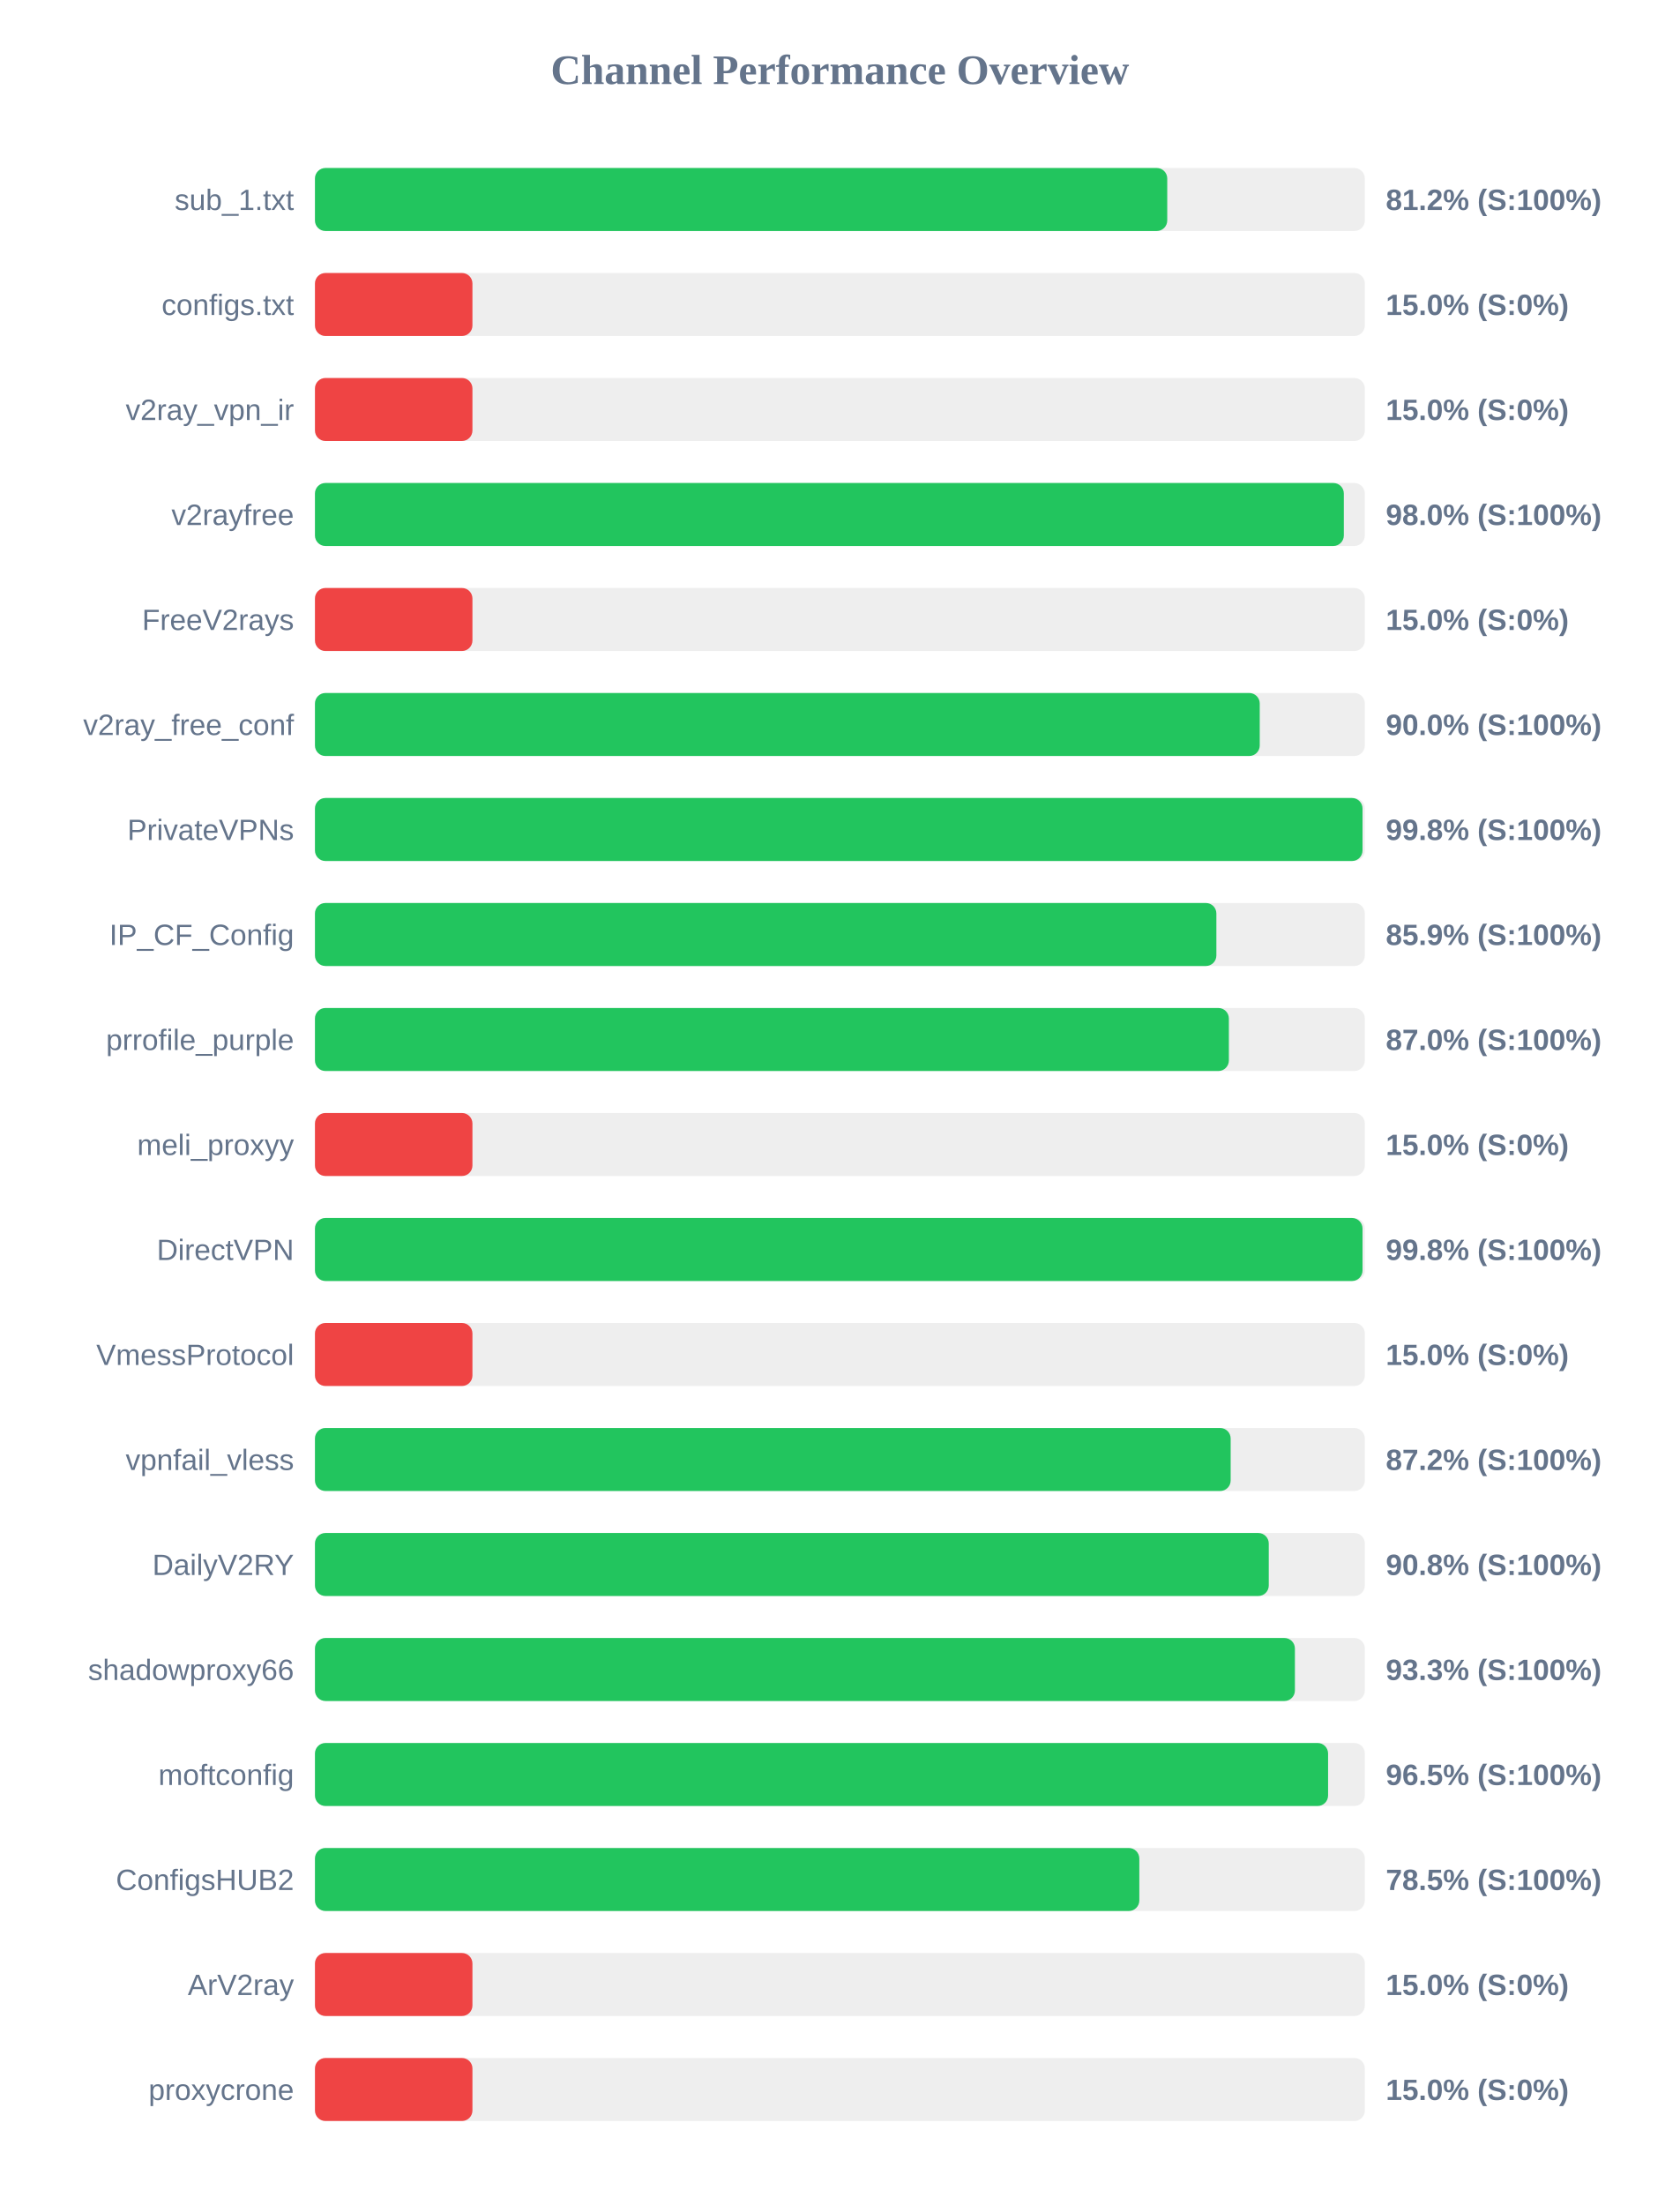
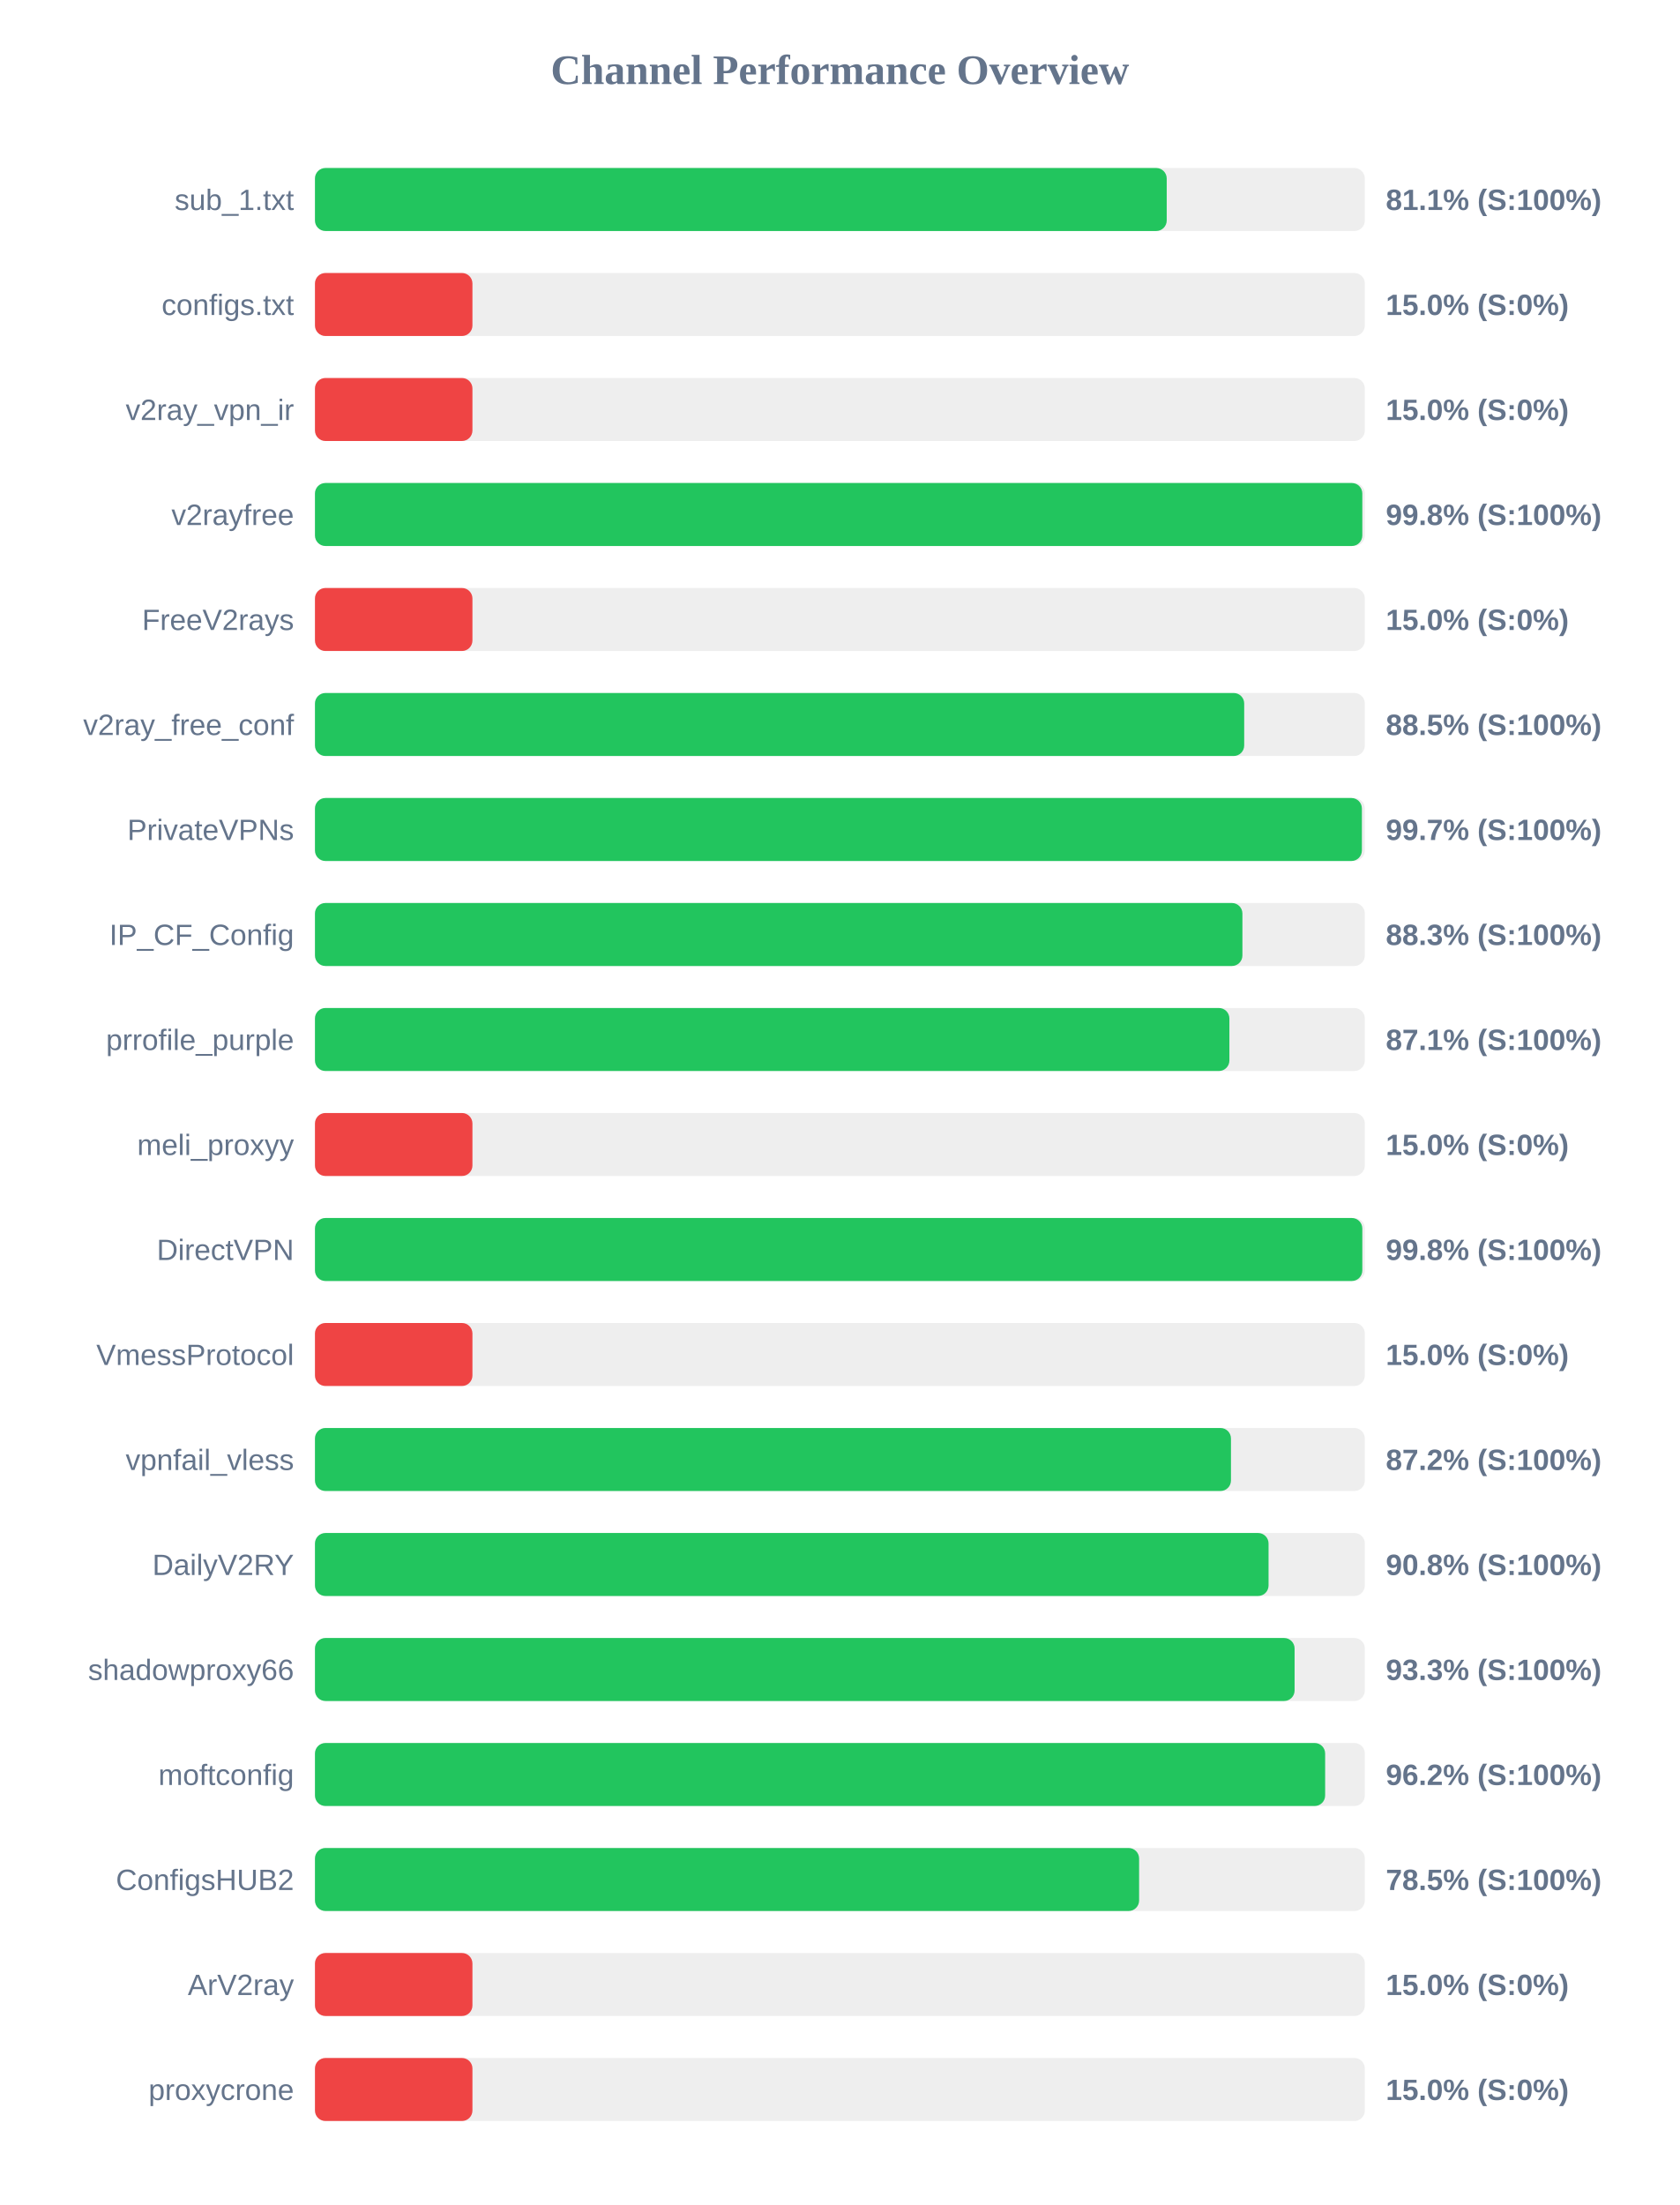
<svg xmlns="http://www.w3.org/2000/svg" width="800" height="1050" version="1.1">
  <style>
        .row { font: 14px Arial; fill: #64748b; }
        .score { font: bold 14px Arial; fill: #64748b; }
    </style>
  <text x="400" y="40" text-anchor="middle" font-size="20px" font-weight="bold" fill="#64748b">Channel Performance Overview</text>
  <rect x="150" y="80" width="500" height="30" fill="#eee" rx="5" />
-   <rect x="150" y="80" width="405.9" height="30" fill="#22c55e" rx="5" />
+   <rect x="150" y="80" width="405.65" height="30" fill="#22c55e" rx="5" />
  <text x="140" y="100" text-anchor="end" class="row">sub_1.txt</text>
-   <text x="660" y="100" text-anchor="start" class="score">81.2% (S:100%)</text>
+   <text x="660" y="100" text-anchor="start" class="score">81.1% (S:100%)</text>
  <rect x="150" y="130" width="500" height="30" fill="#eee" rx="5" />
  <rect x="150" y="130" width="75.0" height="30" fill="#ef4444" rx="5" />
  <text x="140" y="150" text-anchor="end" class="row">configs.txt</text>
  <text x="660" y="150" text-anchor="start" class="score">15.0% (S:0%)</text>
  <rect x="150" y="180" width="500" height="30" fill="#eee" rx="5" />
  <rect x="150" y="180" width="75.0" height="30" fill="#ef4444" rx="5" />
  <text x="140" y="200" text-anchor="end" class="row">v2ray_vpn_ir</text>
  <text x="660" y="200" text-anchor="start" class="score">15.0% (S:0%)</text>
  <rect x="150" y="230" width="500" height="30" fill="#eee" rx="5" />
-   <rect x="150" y="230" width="490.0" height="30" fill="#22c55e" rx="5" />
+   <rect x="150" y="230" width="498.8" height="30" fill="#22c55e" rx="5" />
  <text x="140" y="250" text-anchor="end" class="row">v2rayfree</text>
-   <text x="660" y="250" text-anchor="start" class="score">98.0% (S:100%)</text>
+   <text x="660" y="250" text-anchor="start" class="score">99.8% (S:100%)</text>
  <rect x="150" y="280" width="500" height="30" fill="#eee" rx="5" />
  <rect x="150" y="280" width="75.0" height="30" fill="#ef4444" rx="5" />
  <text x="140" y="300" text-anchor="end" class="row">FreeV2rays</text>
  <text x="660" y="300" text-anchor="start" class="score">15.0% (S:0%)</text>
  <rect x="150" y="330" width="500" height="30" fill="#eee" rx="5" />
-   <rect x="150" y="330" width="449.95" height="30" fill="#22c55e" rx="5" />
+   <rect x="150" y="330" width="442.55" height="30" fill="#22c55e" rx="5" />
  <text x="140" y="350" text-anchor="end" class="row">v2ray_free_conf</text>
-   <text x="660" y="350" text-anchor="start" class="score">90.0% (S:100%)</text>
+   <text x="660" y="350" text-anchor="start" class="score">88.5% (S:100%)</text>
  <rect x="150" y="380" width="500" height="30" fill="#eee" rx="5" />
-   <rect x="150" y="380" width="498.9" height="30" fill="#22c55e" rx="5" />
+   <rect x="150" y="380" width="498.6" height="30" fill="#22c55e" rx="5" />
  <text x="140" y="400" text-anchor="end" class="row">PrivateVPNs</text>
-   <text x="660" y="400" text-anchor="start" class="score">99.8% (S:100%)</text>
+   <text x="660" y="400" text-anchor="start" class="score">99.7% (S:100%)</text>
  <rect x="150" y="430" width="500" height="30" fill="#eee" rx="5" />
-   <rect x="150" y="430" width="429.3" height="30" fill="#22c55e" rx="5" />
+   <rect x="150" y="430" width="441.7" height="30" fill="#22c55e" rx="5" />
  <text x="140" y="450" text-anchor="end" class="row">IP_CF_Config</text>
-   <text x="660" y="450" text-anchor="start" class="score">85.9% (S:100%)</text>
+   <text x="660" y="450" text-anchor="start" class="score">88.3% (S:100%)</text>
  <rect x="150" y="480" width="500" height="30" fill="#eee" rx="5" />
-   <rect x="150" y="480" width="435.25" height="30" fill="#22c55e" rx="5" />
+   <rect x="150" y="480" width="435.5" height="30" fill="#22c55e" rx="5" />
  <text x="140" y="500" text-anchor="end" class="row">prrofile_purple</text>
-   <text x="660" y="500" text-anchor="start" class="score">87.0% (S:100%)</text>
+   <text x="660" y="500" text-anchor="start" class="score">87.1% (S:100%)</text>
  <rect x="150" y="530" width="500" height="30" fill="#eee" rx="5" />
  <rect x="150" y="530" width="75.0" height="30" fill="#ef4444" rx="5" />
  <text x="140" y="550" text-anchor="end" class="row">meli_proxyy</text>
  <text x="660" y="550" text-anchor="start" class="score">15.0% (S:0%)</text>
  <rect x="150" y="580" width="500" height="30" fill="#eee" rx="5" />
-   <rect x="150" y="580" width="498.9" height="30" fill="#22c55e" rx="5" />
+   <rect x="150" y="580" width="498.8" height="30" fill="#22c55e" rx="5" />
  <text x="140" y="600" text-anchor="end" class="row">DirectVPN</text>
  <text x="660" y="600" text-anchor="start" class="score">99.8% (S:100%)</text>
  <rect x="150" y="630" width="500" height="30" fill="#eee" rx="5" />
  <rect x="150" y="630" width="75.0" height="30" fill="#ef4444" rx="5" />
  <text x="140" y="650" text-anchor="end" class="row">VmessProtocol</text>
  <text x="660" y="650" text-anchor="start" class="score">15.0% (S:0%)</text>
  <rect x="150" y="680" width="500" height="30" fill="#eee" rx="5" />
-   <rect x="150" y="680" width="436.1" height="30" fill="#22c55e" rx="5" />
+   <rect x="150" y="680" width="436.25" height="30" fill="#22c55e" rx="5" />
  <text x="140" y="700" text-anchor="end" class="row">vpnfail_vless</text>
  <text x="660" y="700" text-anchor="start" class="score">87.2% (S:100%)</text>
  <rect x="150" y="730" width="500" height="30" fill="#eee" rx="5" />
-   <rect x="150" y="730" width="454.25" height="30" fill="#22c55e" rx="5" />
+   <rect x="150" y="730" width="454.15" height="30" fill="#22c55e" rx="5" />
  <text x="140" y="750" text-anchor="end" class="row">DailyV2RY</text>
  <text x="660" y="750" text-anchor="start" class="score">90.8% (S:100%)</text>
  <rect x="150" y="780" width="500" height="30" fill="#eee" rx="5" />
-   <rect x="150" y="780" width="466.7" height="30" fill="#22c55e" rx="5" />
+   <rect x="150" y="780" width="466.55" height="30" fill="#22c55e" rx="5" />
  <text x="140" y="800" text-anchor="end" class="row">shadowproxy66</text>
  <text x="660" y="800" text-anchor="start" class="score">93.3% (S:100%)</text>
  <rect x="150" y="830" width="500" height="30" fill="#eee" rx="5" />
-   <rect x="150" y="830" width="482.5" height="30" fill="#22c55e" rx="5" />
+   <rect x="150" y="830" width="481.1" height="30" fill="#22c55e" rx="5" />
  <text x="140" y="850" text-anchor="end" class="row">moftconfig</text>
-   <text x="660" y="850" text-anchor="start" class="score">96.5% (S:100%)</text>
+   <text x="660" y="850" text-anchor="start" class="score">96.2% (S:100%)</text>
  <rect x="150" y="880" width="500" height="30" fill="#eee" rx="5" />
-   <rect x="150" y="880" width="392.6" height="30" fill="#22c55e" rx="5" />
+   <rect x="150" y="880" width="392.5" height="30" fill="#22c55e" rx="5" />
  <text x="140" y="900" text-anchor="end" class="row">ConfigsHUB2</text>
  <text x="660" y="900" text-anchor="start" class="score">78.5% (S:100%)</text>
  <rect x="150" y="930" width="500" height="30" fill="#eee" rx="5" />
  <rect x="150" y="930" width="75.0" height="30" fill="#ef4444" rx="5" />
  <text x="140" y="950" text-anchor="end" class="row">ArV2ray</text>
  <text x="660" y="950" text-anchor="start" class="score">15.0% (S:0%)</text>
  <rect x="150" y="980" width="500" height="30" fill="#eee" rx="5" />
  <rect x="150" y="980" width="75.0" height="30" fill="#ef4444" rx="5" />
  <text x="140" y="1000" text-anchor="end" class="row">proxycrone</text>
  <text x="660" y="1000" text-anchor="start" class="score">15.0% (S:0%)</text>
</svg>
